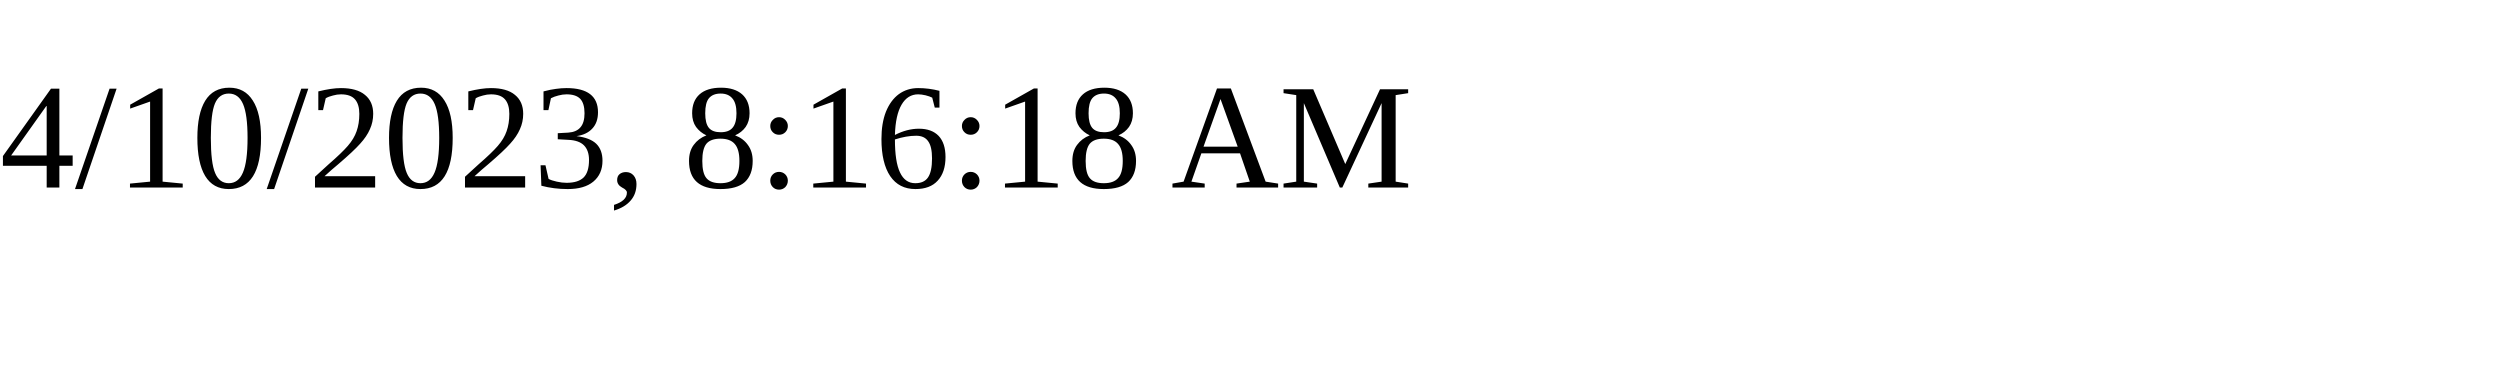
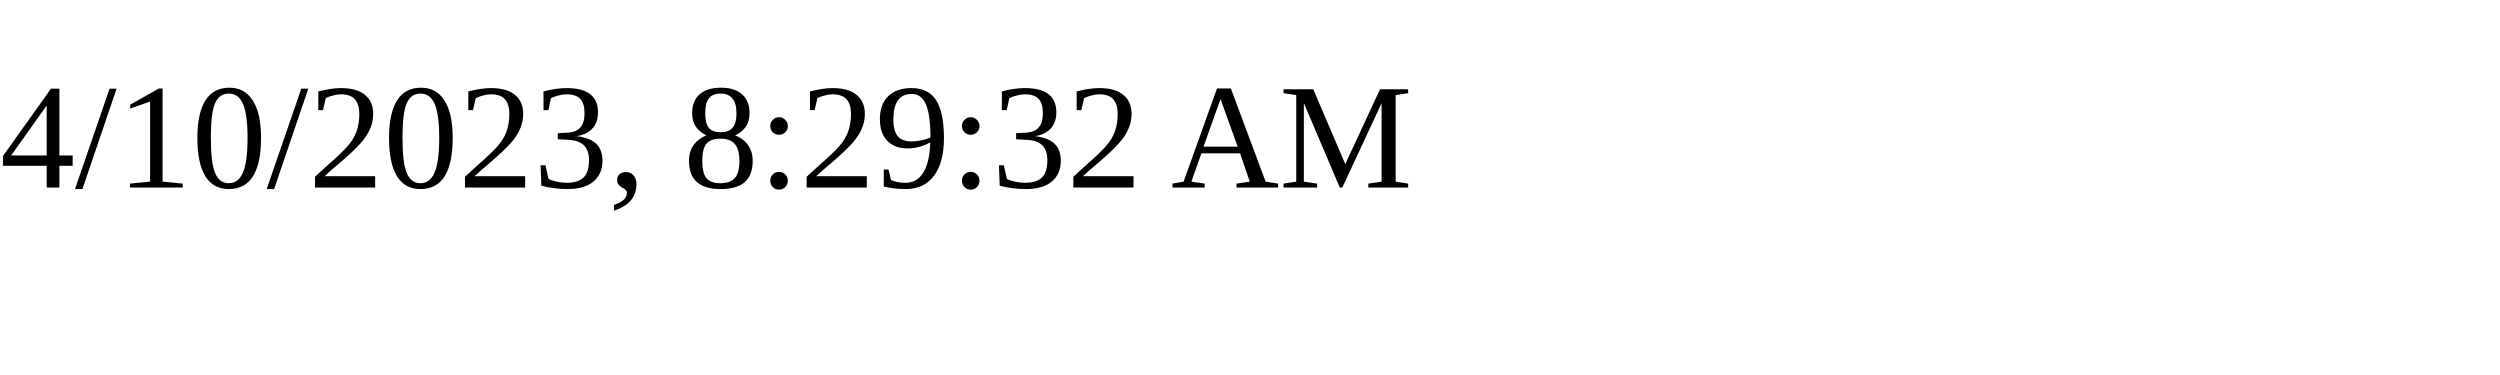
<svg xmlns="http://www.w3.org/2000/svg" height="30" width="200">
-   <text x="0" y="15">4/10/2023, 8:16:18 AM</text>
+   <text x="0" y="15">4/10/2023, 8:29:32 AM</text>
</svg>
